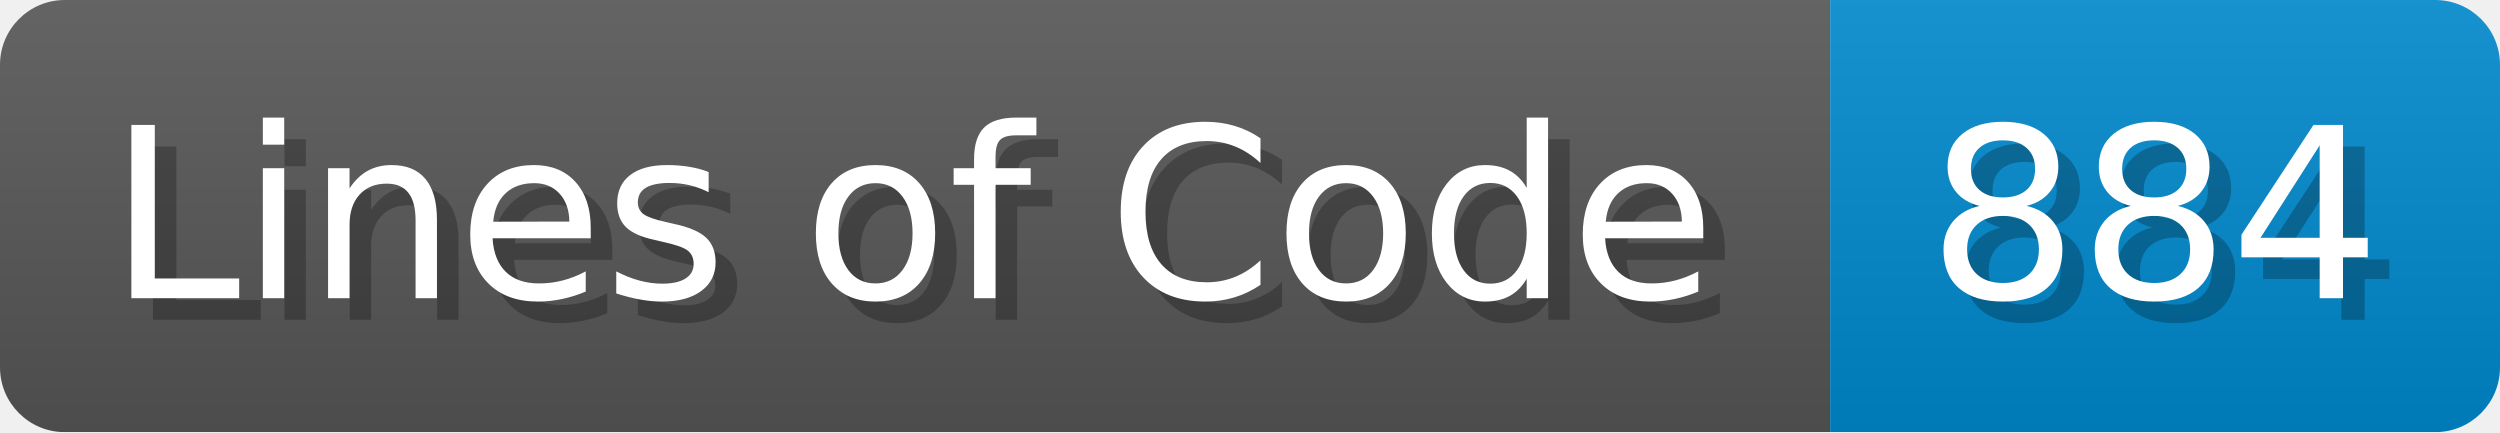
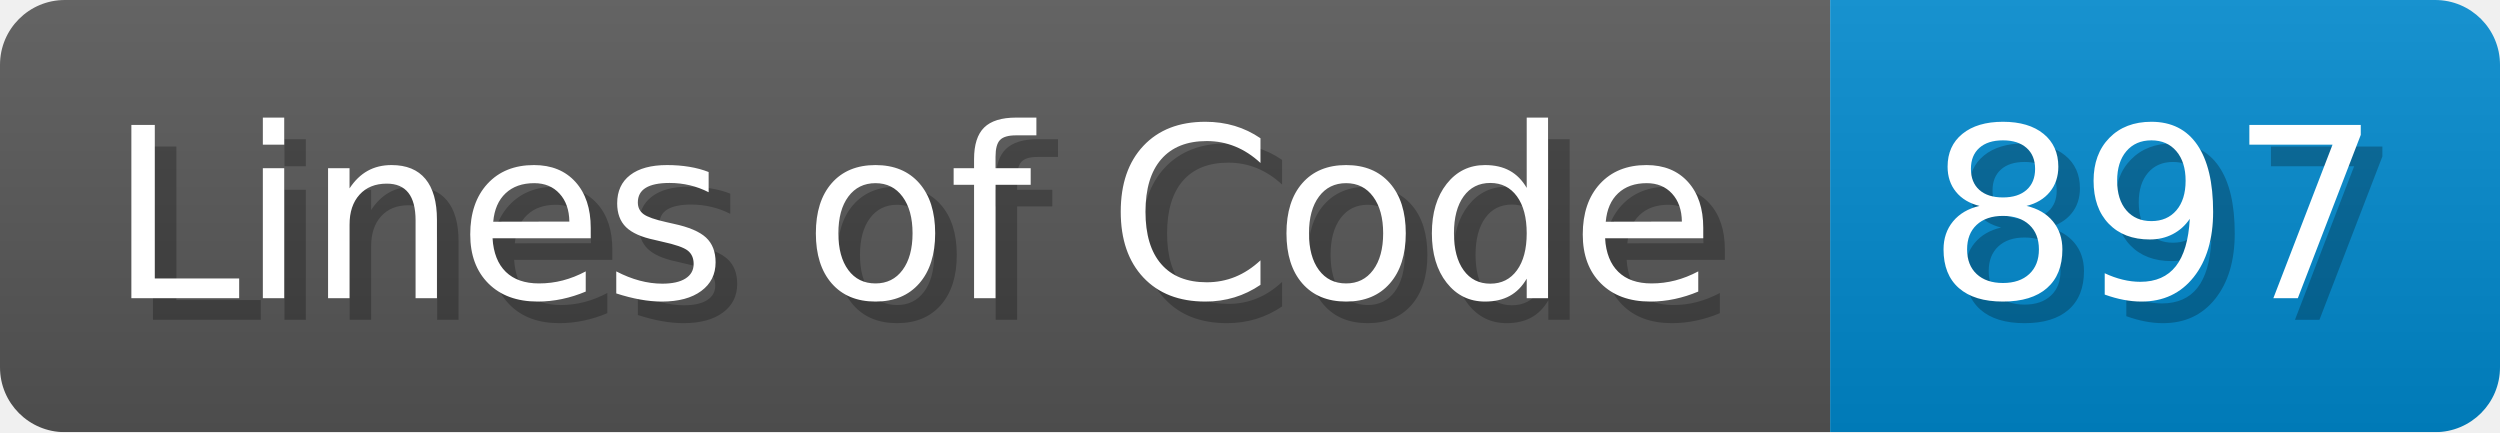
- <svg xmlns="http://www.w3.org/2000/svg" width="115.7" height="20" viewBox="0 0 1157 200" role="img" aria-label="Lines of Code: 884">
+ <svg xmlns="http://www.w3.org/2000/svg" width="115.7" height="20" viewBox="0 0 1157 200" role="img" aria-label="Lines of Code: 897">
  <linearGradient id="a" x2="0" y2="100%">
    <stop offset="0" stop-opacity=".1" stop-color="#EEE" />
    <stop offset="1" stop-opacity=".1" />
  </linearGradient>
  <mask id="m">
    <rect width="1157" height="200" rx="30" fill="#FFF" />
  </mask>
  <g mask="url(#m)">
    <rect width="847" height="200" fill="#555" />
    <rect width="310" height="200" fill="#08C" x="847" />
    <rect width="1157" height="200" fill="url(#a)" />
  </g>
  <g aria-hidden="true" fill="#fff" text-anchor="start" font-family="Verdana,DejaVu Sans,sans-serif" font-size="110">
    <text x="60" y="148" textLength="747" fill="#000" opacity="0.25">Lines of Code</text>
    <text x="50" y="138" textLength="747">Lines of Code</text>
-     <text x="902" y="148" textLength="210" fill="#000" opacity="0.25">884</text>
-     <text x="892" y="138" textLength="210">884</text>
+     <text x="902" y="148" textLength="210" fill="#000" opacity="0.25">897</text>
+     <text x="892" y="138" textLength="210">897</text>
  </g>
</svg>
